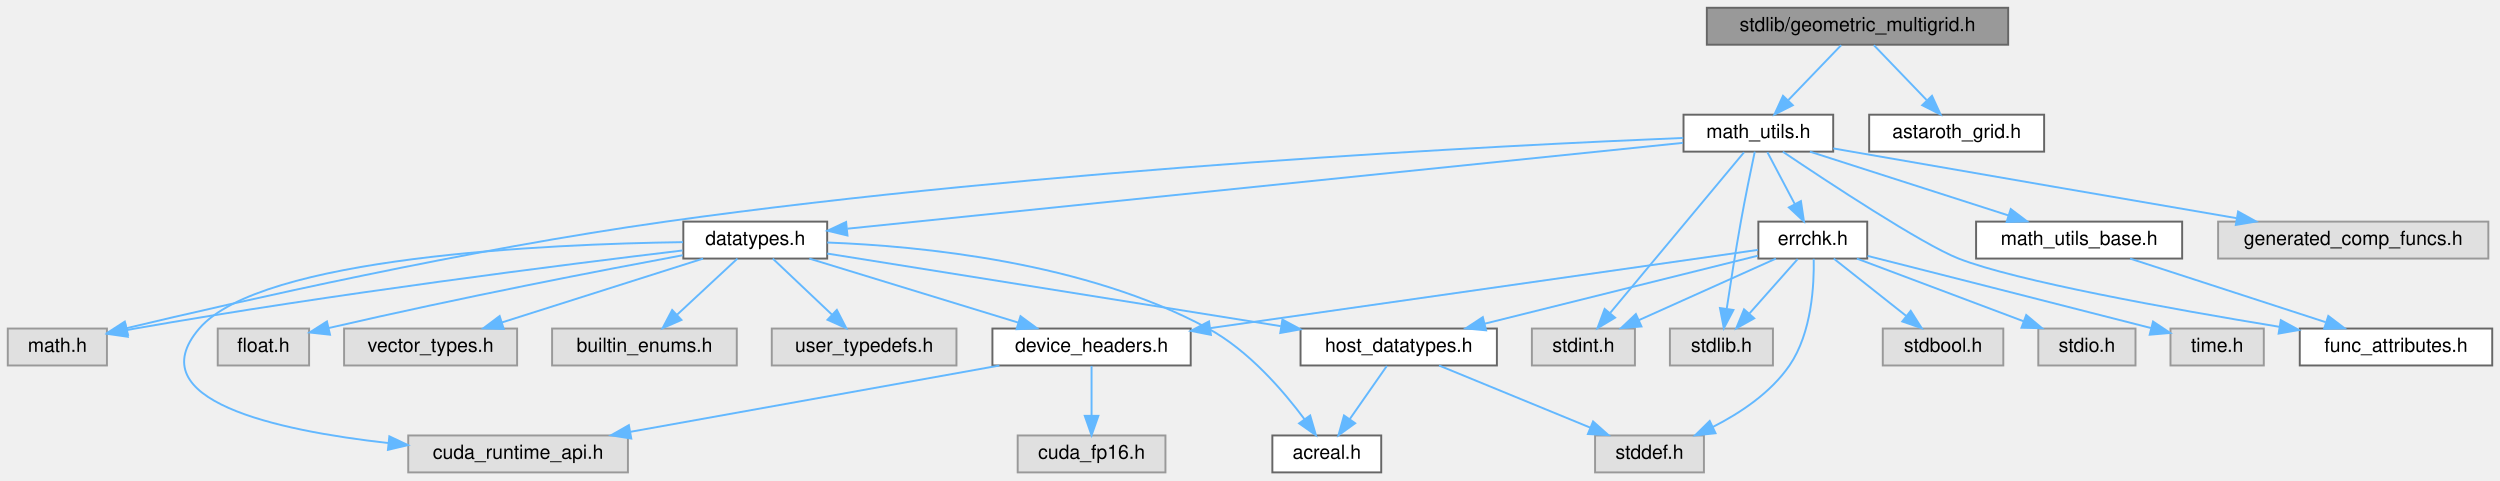
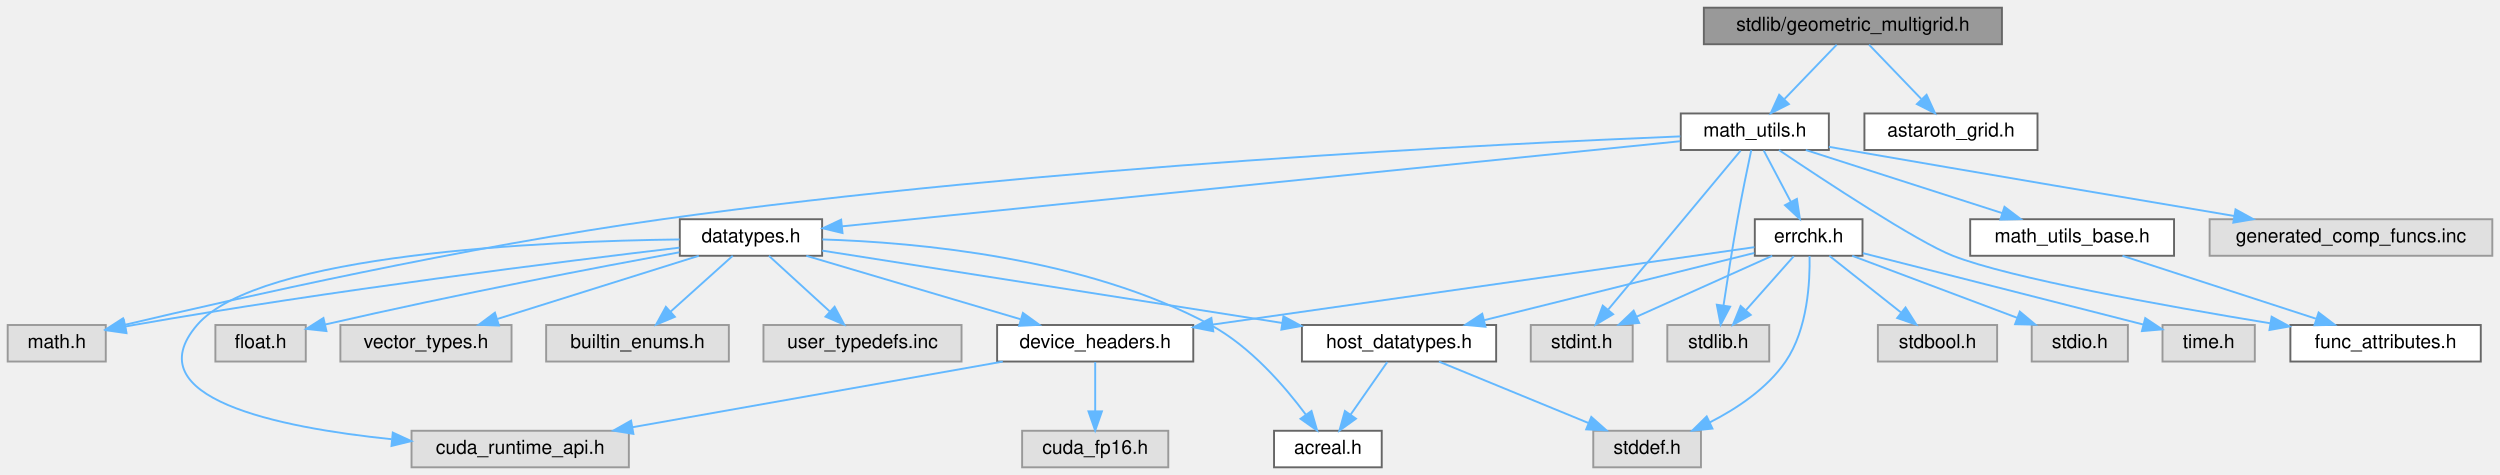
- <svg xmlns="http://www.w3.org/2000/svg" xmlns:xlink="http://www.w3.org/1999/xlink" width="1286pt" height="247pt" viewBox="0.00 0.00 1286.00 247.00">
+ <svg xmlns="http://www.w3.org/2000/svg" xmlns:xlink="http://www.w3.org/1999/xlink" width="1300pt" height="247pt" viewBox="0.00 0.00 1300.00 247.00">
  <g id="graph0" class="graph" transform="scale(1 1) rotate(0) translate(4 243)">
    <g id="Node000001" class="node">
      <g id="a_Node000001">
        <a xlink:title=" ">
-           <polygon fill="#999999" stroke="#666666" points="1029,-239 874,-239 874,-220 1029,-220 1029,-239" />
-           <text text-anchor="middle" x="951.5" y="-227" font-family="Helvetica,sans-Serif" font-size="10.00">stdlib/geometric_multigrid.h</text>
+           <polygon fill="#999999" stroke="#666666" points="1037,-239 882,-239 882,-220 1037,-220 1037,-239" />
+           <text text-anchor="middle" x="959.5" y="-227" font-family="Helvetica,sans-Serif" font-size="10.00">stdlib/geometric_multigrid.h</text>
        </a>
      </g>
    </g>
    <g id="Node000002" class="node">
      <g id="a_Node000002">
        <a xlink:href="math__utils_8h.html" target="_top" xlink:title="Brief info.">
-           <polygon fill="white" stroke="#666666" points="939,-184 862,-184 862,-165 939,-165 939,-184" />
-           <text text-anchor="middle" x="900.5" y="-172" font-family="Helvetica,sans-Serif" font-size="10.00">math_utils.h</text>
+           <polygon fill="white" stroke="#666666" points="947,-184 870,-184 870,-165 947,-165 947,-184" />
+           <text text-anchor="middle" x="908.5" y="-172" font-family="Helvetica,sans-Serif" font-size="10.00">math_utils.h</text>
        </a>
      </g>
    </g>
    <g id="edge1_Node000001_Node000002" class="edge">
      <g id="a_edge1_Node000001_Node000002">
        <a xlink:title=" ">
-           <path fill="none" stroke="#63b8ff" d="M943.08,-219.75C935.73,-212.11 924.87,-200.82 915.96,-191.56" />
-           <polygon fill="#63b8ff" stroke="#63b8ff" points="918.22,-188.87 908.76,-184.09 913.18,-193.72 918.22,-188.87" />
+           <path fill="none" stroke="#63b8ff" d="M951.08,-219.75C943.73,-212.11 932.87,-200.82 923.96,-191.56" />
+           <polygon fill="#63b8ff" stroke="#63b8ff" points="926.22,-188.87 916.76,-184.09 921.18,-193.72 926.22,-188.87" />
        </a>
      </g>
    </g>
    <g id="Node000024" class="node">
      <g id="a_Node000024">
        <a xlink:href="astaroth__grid_8h.html" target="_top" xlink:title=" ">
-           <polygon fill="white" stroke="#666666" points="1047.5,-184 957.5,-184 957.5,-165 1047.5,-165 1047.5,-184" />
-           <text text-anchor="middle" x="1002.5" y="-172" font-family="Helvetica,sans-Serif" font-size="10.00">astaroth_grid.h</text>
+           <polygon fill="white" stroke="#666666" points="1055.5,-184 965.5,-184 965.5,-165 1055.5,-165 1055.5,-184" />
+           <text text-anchor="middle" x="1010.5" y="-172" font-family="Helvetica,sans-Serif" font-size="10.00">astaroth_grid.h</text>
        </a>
      </g>
    </g>
    <g id="edge32_Node000001_Node000024" class="edge">
      <g id="a_edge32_Node000001_Node000024">
        <a xlink:title=" ">
-           <path fill="none" stroke="#63b8ff" d="M959.92,-219.75C967.27,-212.11 978.13,-200.82 987.04,-191.56" />
-           <polygon fill="#63b8ff" stroke="#63b8ff" points="989.82,-193.72 994.24,-184.09 984.78,-188.87 989.82,-193.72" />
+           <path fill="none" stroke="#63b8ff" d="M967.92,-219.75C975.27,-212.11 986.13,-200.82 995.04,-191.56" />
+           <polygon fill="#63b8ff" stroke="#63b8ff" points="997.82,-193.72 1002.24,-184.09 992.78,-188.87 997.82,-193.72" />
        </a>
      </g>
    </g>
    <g id="Node000003" class="node">
      <g id="a_Node000003">
        <a xlink:title=" ">
-           <polygon fill="#e0e0e0" stroke="#999999" points="837,-74 784,-74 784,-55 837,-55 837,-74" />
-           <text text-anchor="middle" x="810.5" y="-62" font-family="Helvetica,sans-Serif" font-size="10.00">stdint.h</text>
+           <polygon fill="#e0e0e0" stroke="#999999" points="845,-74 792,-74 792,-55 845,-55 845,-74" />
+           <text text-anchor="middle" x="818.5" y="-62" font-family="Helvetica,sans-Serif" font-size="10.00">stdint.h</text>
        </a>
      </g>
    </g>
    <g id="edge2_Node000002_Node000003" class="edge">
      <g id="a_edge2_Node000002_Node000003">
        <a xlink:title=" ">
-           <path fill="none" stroke="#63b8ff" d="M893.13,-164.66C878.1,-146.61 843.65,-105.28 824.31,-82.08" />
-           <polygon fill="#63b8ff" stroke="#63b8ff" points="826.81,-79.6 817.72,-74.16 821.43,-84.08 826.81,-79.6" />
+           <path fill="none" stroke="#63b8ff" d="M901.13,-164.66C886.1,-146.61 851.65,-105.28 832.31,-82.08" />
+           <polygon fill="#63b8ff" stroke="#63b8ff" points="834.81,-79.6 825.72,-74.16 829.43,-84.08 834.81,-79.6" />
        </a>
      </g>
    </g>
    <g id="Node000004" class="node">
      <g id="a_Node000004">
        <a xlink:title=" ">
-           <polygon fill="#e0e0e0" stroke="#999999" points="908,-74 855,-74 855,-55 908,-55 908,-74" />
-           <text text-anchor="middle" x="881.5" y="-62" font-family="Helvetica,sans-Serif" font-size="10.00">stdlib.h</text>
+           <polygon fill="#e0e0e0" stroke="#999999" points="916,-74 863,-74 863,-55 916,-55 916,-74" />
+           <text text-anchor="middle" x="889.5" y="-62" font-family="Helvetica,sans-Serif" font-size="10.00">stdlib.h</text>
        </a>
      </g>
    </g>
    <g id="edge3_Node000002_Node000004" class="edge">
      <g id="a_edge3_Node000002_Node000004">
        <a xlink:title=" ">
-           <path fill="none" stroke="#63b8ff" d="M898.66,-164.99C896.76,-156.05 893.76,-141.57 891.5,-129 888.81,-114.03 886.15,-97 884.25,-84.35" />
-           <polygon fill="#63b8ff" stroke="#63b8ff" points="887.67,-83.53 882.74,-74.15 880.74,-84.55 887.67,-83.53" />
+           <path fill="none" stroke="#63b8ff" d="M906.66,-164.99C904.76,-156.05 901.76,-141.57 899.5,-129 896.81,-114.03 894.15,-97 892.25,-84.35" />
+           <polygon fill="#63b8ff" stroke="#63b8ff" points="895.67,-83.53 890.74,-74.15 888.74,-84.55 895.67,-83.53" />
        </a>
      </g>
    </g>
    <g id="Node000005" class="node">
      <g id="a_Node000005">
        <a xlink:title=" ">
          <polygon fill="#e0e0e0" stroke="#999999" points="51,-74 0,-74 0,-55 51,-55 51,-74" />
          <text text-anchor="middle" x="25.5" y="-62" font-family="Helvetica,sans-Serif" font-size="10.00">math.h</text>
        </a>
      </g>
    </g>
    <g id="edge4_Node000002_Node000005" class="edge">
      <g id="a_edge4_Node000002_Node000005">
        <a xlink:title=" ">
-           <path fill="none" stroke="#63b8ff" d="M861.83,-172.05C770.42,-168.28 534.04,-156.47 338.5,-129 236.98,-114.74 118.83,-87.95 61.03,-74.17" />
-           <polygon fill="#63b8ff" stroke="#63b8ff" points="61.83,-70.77 51.29,-71.84 60.19,-77.57 61.83,-70.77" />
+           <path fill="none" stroke="#63b8ff" d="M869.76,-172.08C777.63,-168.35 538.39,-156.6 340.5,-129 238.08,-114.72 118.82,-87.82 60.81,-74.07" />
+           <polygon fill="#63b8ff" stroke="#63b8ff" points="61.58,-70.66 51.04,-71.74 59.96,-77.47 61.58,-70.66" />
        </a>
      </g>
    </g>
    <g id="Node000006" class="node">
      <g id="a_Node000006">
        <a xlink:href="datatypes_8h.html" target="_top" xlink:title=" ">
-           <polygon fill="white" stroke="#666666" points="421.5,-129 347.5,-129 347.5,-110 421.5,-110 421.5,-129" />
-           <text text-anchor="middle" x="384.5" y="-117" font-family="Helvetica,sans-Serif" font-size="10.00">datatypes.h</text>
+           <polygon fill="white" stroke="#666666" points="423.5,-129 349.5,-129 349.5,-110 423.5,-110 423.5,-129" />
+           <text text-anchor="middle" x="386.5" y="-117" font-family="Helvetica,sans-Serif" font-size="10.00">datatypes.h</text>
        </a>
      </g>
    </g>
    <g id="edge5_Node000002_Node000006" class="edge">
      <g id="a_edge5_Node000002_Node000006">
        <a xlink:title=" ">
-           <path fill="none" stroke="#63b8ff" d="M861.72,-169.52C768.68,-159.96 533.06,-135.76 431.86,-125.36" />
-           <polygon fill="#63b8ff" stroke="#63b8ff" points="431.94,-121.85 421.64,-124.31 431.23,-128.82 431.94,-121.85" />
+           <path fill="none" stroke="#63b8ff" d="M869.69,-169.56C775.69,-160.02 536.04,-135.68 433.84,-125.31" />
+           <polygon fill="#63b8ff" stroke="#63b8ff" points="434.11,-121.82 423.8,-124.29 433.4,-128.78 434.11,-121.82" />
        </a>
      </g>
    </g>
    <g id="Node000017" class="node">
      <g id="a_Node000017">
        <a xlink:href="errchk_8h.html" target="_top" xlink:title="Brief info.">
-           <polygon fill="white" stroke="#666666" points="956.5,-129 900.5,-129 900.5,-110 956.5,-110 956.5,-129" />
-           <text text-anchor="middle" x="928.5" y="-117" font-family="Helvetica,sans-Serif" font-size="10.00">errchk.h</text>
+           <polygon fill="white" stroke="#666666" points="964.5,-129 908.5,-129 908.5,-110 964.5,-110 964.5,-129" />
+           <text text-anchor="middle" x="936.5" y="-117" font-family="Helvetica,sans-Serif" font-size="10.00">errchk.h</text>
        </a>
      </g>
    </g>
    <g id="edge19_Node000002_Node000017" class="edge">
      <g id="a_edge19_Node000002_Node000017">
        <a xlink:title=" ">
-           <path fill="none" stroke="#63b8ff" d="M905.12,-164.75C908.96,-157.49 914.52,-146.95 919.26,-137.98" />
-           <polygon fill="#63b8ff" stroke="#63b8ff" points="922.39,-139.57 923.96,-129.09 916.2,-136.3 922.39,-139.57" />
+           <path fill="none" stroke="#63b8ff" d="M913.12,-164.75C916.96,-157.49 922.52,-146.95 927.26,-137.98" />
+           <polygon fill="#63b8ff" stroke="#63b8ff" points="930.39,-139.57 931.96,-129.09 924.2,-136.3 930.39,-139.57" />
        </a>
      </g>
    </g>
    <g id="Node000021" class="node">
      <g id="a_Node000021">
        <a xlink:href="func__attributes_8h.html" target="_top" xlink:title=" ">
-           <polygon fill="white" stroke="#666666" points="1278,-74 1179,-74 1179,-55 1278,-55 1278,-74" />
-           <text text-anchor="middle" x="1228.5" y="-62" font-family="Helvetica,sans-Serif" font-size="10.00">func_attributes.h</text>
+           <polygon fill="white" stroke="#666666" points="1286,-74 1187,-74 1187,-55 1286,-55 1286,-74" />
+           <text text-anchor="middle" x="1236.5" y="-62" font-family="Helvetica,sans-Serif" font-size="10.00">func_attributes.h</text>
        </a>
      </g>
    </g>
    <g id="edge28_Node000002_Node000021" class="edge">
      <g id="a_edge28_Node000002_Node000021">
        <a xlink:title=" ">
-           <path fill="none" stroke="#63b8ff" d="M913.07,-164.96C936.18,-149.4 984.73,-117.37 1003.5,-110 1032.9,-98.47 1112.25,-84.14 1168.37,-74.91" />
-           <polygon fill="#63b8ff" stroke="#63b8ff" points="1169.25,-78.31 1178.56,-73.25 1168.12,-71.4 1169.25,-78.31" />
+           <path fill="none" stroke="#63b8ff" d="M921.07,-164.96C944.18,-149.4 992.73,-117.37 1011.5,-110 1040.9,-98.47 1120.25,-84.14 1176.37,-74.91" />
+           <polygon fill="#63b8ff" stroke="#63b8ff" points="1177.25,-78.31 1186.56,-73.25 1176.12,-71.4 1177.25,-78.31" />
        </a>
      </g>
    </g>
    <g id="Node000022" class="node">
      <g id="a_Node000022">
        <a xlink:href="math__utils__base_8h.html" target="_top" xlink:title=" ">
-           <polygon fill="white" stroke="#666666" points="1118.5,-129 1012.5,-129 1012.5,-110 1118.5,-110 1118.5,-129" />
-           <text text-anchor="middle" x="1065.5" y="-117" font-family="Helvetica,sans-Serif" font-size="10.00">math_utils_base.h</text>
+           <polygon fill="white" stroke="#666666" points="1126.5,-129 1020.5,-129 1020.5,-110 1126.5,-110 1126.5,-129" />
+           <text text-anchor="middle" x="1073.5" y="-117" font-family="Helvetica,sans-Serif" font-size="10.00">math_utils_base.h</text>
        </a>
      </g>
    </g>
    <g id="edge29_Node000002_Node000022" class="edge">
      <g id="a_edge29_Node000002_Node000022">
        <a xlink:title=" ">
-           <path fill="none" stroke="#63b8ff" d="M927.01,-164.98C954.71,-156.09 998.36,-142.07 1029.24,-132.15" />
-           <polygon fill="#63b8ff" stroke="#63b8ff" points="1030.33,-135.47 1038.78,-129.08 1028.19,-128.81 1030.33,-135.47" />
+           <path fill="none" stroke="#63b8ff" d="M935.01,-164.98C962.71,-156.09 1006.36,-142.07 1037.24,-132.15" />
+           <polygon fill="#63b8ff" stroke="#63b8ff" points="1038.33,-135.47 1046.78,-129.08 1036.19,-128.81 1038.33,-135.47" />
        </a>
      </g>
    </g>
    <g id="Node000023" class="node">
      <g id="a_Node000023">
        <a xlink:title=" ">
-           <polygon fill="#e0e0e0" stroke="#999999" points="1276,-129 1137,-129 1137,-110 1276,-110 1276,-129" />
-           <text text-anchor="middle" x="1206.5" y="-117" font-family="Helvetica,sans-Serif" font-size="10.00">generated_comp_funcs.h</text>
+           <polygon fill="#e0e0e0" stroke="#999999" points="1292,-129 1145,-129 1145,-110 1292,-110 1292,-129" />
+           <text text-anchor="middle" x="1218.5" y="-117" font-family="Helvetica,sans-Serif" font-size="10.00">generated_comp_funcs.inc</text>
        </a>
      </g>
    </g>
    <g id="edge31_Node000002_Node000023" class="edge">
      <g id="a_edge31_Node000002_Node000023">
        <a xlink:title=" ">
-           <path fill="none" stroke="#63b8ff" d="M939.01,-166.66C942.22,-166.1 945.42,-165.54 948.5,-165 1016.29,-153.15 1094.14,-139.75 1146.44,-130.78" />
-           <polygon fill="#63b8ff" stroke="#63b8ff" points="1147.28,-134.19 1156.55,-129.05 1146.1,-127.29 1147.28,-134.19" />
+           <path fill="none" stroke="#63b8ff" d="M947.01,-166.66C950.22,-166.09 953.41,-165.54 956.5,-165 1025.47,-153.04 1104.72,-139.62 1157.83,-130.68" />
+           <polygon fill="#63b8ff" stroke="#63b8ff" points="1158.48,-134.12 1167.77,-129.01 1157.32,-127.22 1158.48,-134.12" />
        </a>
      </g>
    </g>
    <g id="edge7_Node000006_Node000005" class="edge">
      <g id="a_edge7_Node000006_Node000005">
        <a xlink:title=" ">
-           <path fill="none" stroke="#63b8ff" d="M347.04,-114.15C287.3,-107.01 166.84,-91.81 65.5,-74 64.06,-73.75 62.59,-73.48 61.11,-73.2" />
+           <path fill="none" stroke="#63b8ff" d="M349.29,-114.22C289.34,-107.13 167.74,-91.93 65.5,-74 64.06,-73.75 62.59,-73.48 61.11,-73.2" />
          <polygon fill="#63b8ff" stroke="#63b8ff" points="61.76,-69.76 51.27,-71.26 60.4,-76.63 61.76,-69.76" />
        </a>
      </g>
    </g>
    <g id="Node000007" class="node">
      <g id="a_Node000007">
        <a xlink:title=" ">
          <polygon fill="#e0e0e0" stroke="#999999" points="155,-74 108,-74 108,-55 155,-55 155,-74" />
          <text text-anchor="middle" x="131.5" y="-62" font-family="Helvetica,sans-Serif" font-size="10.00">float.h</text>
        </a>
      </g>
    </g>
    <g id="edge6_Node000006_Node000007" class="edge">
      <g id="a_edge6_Node000006_Node000007">
        <a xlink:title=" ">
-           <path fill="none" stroke="#63b8ff" d="M347.2,-111.71C305.13,-103.89 234.44,-90.27 165.01,-74.25" />
-           <polygon fill="#63b8ff" stroke="#63b8ff" points="165.76,-70.83 155.23,-71.97 164.17,-77.65 165.76,-70.83" />
+           <path fill="none" stroke="#63b8ff" d="M349.26,-111.81C306.85,-104.02 235.28,-90.39 165.11,-74.27" />
+           <polygon fill="#63b8ff" stroke="#63b8ff" points="165.76,-70.83 155.22,-71.98 164.18,-77.65 165.76,-70.83" />
        </a>
      </g>
    </g>
    <g id="Node000008" class="node">
      <g id="a_Node000008">
        <a xlink:href="device__headers_8h.html" target="_top" xlink:title=" ">
-           <polygon fill="white" stroke="#666666" points="608.5,-74 506.5,-74 506.5,-55 608.5,-55 608.5,-74" />
-           <text text-anchor="middle" x="557.5" y="-62" font-family="Helvetica,sans-Serif" font-size="10.00">device_headers.h</text>
+           <polygon fill="white" stroke="#666666" points="616.5,-74 514.5,-74 514.5,-55 616.5,-55 616.5,-74" />
+           <text text-anchor="middle" x="565.5" y="-62" font-family="Helvetica,sans-Serif" font-size="10.00">device_headers.h</text>
        </a>
      </g>
    </g>
    <g id="edge8_Node000006_Node000008" class="edge">
      <g id="a_edge8_Node000006_Node000008">
        <a xlink:title=" ">
-           <path fill="none" stroke="#63b8ff" d="M412.3,-109.98C441.47,-101.05 487.5,-86.94 519.9,-77.02" />
-           <polygon fill="#63b8ff" stroke="#63b8ff" points="520.95,-80.36 529.49,-74.08 518.9,-73.66 520.95,-80.36" />
+           <path fill="none" stroke="#63b8ff" d="M415.26,-109.98C445.44,-101.05 493.07,-86.94 526.6,-77.02" />
+           <polygon fill="#63b8ff" stroke="#63b8ff" points="527.92,-80.28 536.52,-74.08 525.93,-73.57 527.92,-80.28" />
        </a>
      </g>
    </g>
    <g id="Node000009" class="node">
      <g id="a_Node000009">
        <a xlink:title=" ">
-           <polygon fill="#e0e0e0" stroke="#999999" points="319,-19 206,-19 206,0 319,0 319,-19" />
-           <text text-anchor="middle" x="262.5" y="-7" font-family="Helvetica,sans-Serif" font-size="10.00">cuda_runtime_api.h</text>
+           <polygon fill="#e0e0e0" stroke="#999999" points="323,-19 210,-19 210,0 323,0 323,-19" />
+           <text text-anchor="middle" x="266.5" y="-7" font-family="Helvetica,sans-Serif" font-size="10.00">cuda_runtime_api.h</text>
        </a>
      </g>
    </g>
    <g id="edge12_Node000006_Node000009" class="edge">
      <g id="a_edge12_Node000006_Node000009">
        <a xlink:title=" ">
-           <path fill="none" stroke="#63b8ff" d="M347.34,-118.44C277.34,-117.45 130.12,-110.93 98.5,-74 66.96,-37.17 137.67,-21.6 195.9,-15.08" />
-           <polygon fill="#63b8ff" stroke="#63b8ff" points="196.28,-18.56 205.86,-14.04 195.55,-11.6 196.28,-18.56" />
+           <path fill="none" stroke="#63b8ff" d="M349.35,-118.49C278.98,-117.59 130.4,-111.21 98.5,-74 66.03,-36.13 139.77,-20.79 199.64,-14.61" />
+           <polygon fill="#63b8ff" stroke="#63b8ff" points="200.25,-18.07 209.87,-13.63 199.58,-11.1 200.25,-18.07" />
        </a>
      </g>
    </g>
    <g id="Node000011" class="node">
      <g id="a_Node000011">
        <a xlink:title=" ">
          <polygon fill="#e0e0e0" stroke="#999999" points="262,-74 173,-74 173,-55 262,-55 262,-74" />
          <text text-anchor="middle" x="217.5" y="-62" font-family="Helvetica,sans-Serif" font-size="10.00">vector_types.h</text>
        </a>
      </g>
    </g>
    <g id="edge11_Node000006_Node000011" class="edge">
      <g id="a_edge11_Node000006_Node000011">
        <a xlink:title=" ">
-           <path fill="none" stroke="#63b8ff" d="M357.67,-109.98C329.63,-101.09 285.45,-87.07 254.2,-77.15" />
-           <polygon fill="#63b8ff" stroke="#63b8ff" points="255.13,-73.77 244.54,-74.08 253.01,-80.44 255.13,-73.77" />
+           <path fill="none" stroke="#63b8ff" d="M359.35,-109.98C330.97,-101.09 286.27,-87.07 254.64,-77.15" />
+           <polygon fill="#63b8ff" stroke="#63b8ff" points="255.45,-73.73 244.87,-74.08 253.36,-80.41 255.45,-73.73" />
        </a>
      </g>
    </g>
    <g id="Node000012" class="node">
      <g id="a_Node000012">
        <a xlink:href="acreal_8h.html" target="_top" xlink:title=" ">
-           <polygon fill="white" stroke="#666666" points="706.5,-19 650.5,-19 650.5,0 706.5,0 706.5,-19" />
-           <text text-anchor="middle" x="678.5" y="-7" font-family="Helvetica,sans-Serif" font-size="10.00">acreal.h</text>
+           <polygon fill="white" stroke="#666666" points="714.5,-19 658.5,-19 658.5,0 714.5,0 714.5,-19" />
+           <text text-anchor="middle" x="686.5" y="-7" font-family="Helvetica,sans-Serif" font-size="10.00">acreal.h</text>
        </a>
      </g>
    </g>
    <g id="edge13_Node000006_Node000012" class="edge">
      <g id="a_edge13_Node000006_Node000012">
        <a xlink:title=" ">
-           <path fill="none" stroke="#63b8ff" d="M421.52,-118.25C469.51,-116.45 554.52,-108.17 617.5,-74 638.2,-62.77 656.07,-42.07 667.03,-27.35" />
-           <polygon fill="#63b8ff" stroke="#63b8ff" points="669.95,-29.28 672.92,-19.11 664.26,-25.21 669.95,-29.28" />
+           <path fill="none" stroke="#63b8ff" d="M423.62,-118.49C472.68,-116.99 560.5,-109.07 625.5,-74 646.22,-62.82 664.09,-42.1 675.04,-27.38" />
+           <polygon fill="#63b8ff" stroke="#63b8ff" points="677.97,-29.29 680.92,-19.12 672.27,-25.23 677.97,-29.29" />
        </a>
      </g>
    </g>
    <g id="Node000013" class="node">
      <g id="a_Node000013">
        <a xlink:title=" ">
          <polygon fill="#e0e0e0" stroke="#999999" points="375,-74 280,-74 280,-55 375,-55 375,-74" />
          <text text-anchor="middle" x="327.5" y="-62" font-family="Helvetica,sans-Serif" font-size="10.00">builtin_enums.h</text>
        </a>
      </g>
    </g>
    <g id="edge14_Node000006_Node000013" class="edge">
      <g id="a_edge14_Node000006_Node000013">
        <a xlink:title=" ">
-           <path fill="none" stroke="#63b8ff" d="M375.34,-109.98C367,-102.23 354.47,-90.58 344.32,-81.14" />
-           <polygon fill="#63b8ff" stroke="#63b8ff" points="346.53,-78.42 336.82,-74.17 341.76,-83.54 346.53,-78.42" />
+           <path fill="none" stroke="#63b8ff" d="M377.02,-109.98C368.3,-102.15 355.16,-90.34 344.6,-80.86" />
+           <polygon fill="#63b8ff" stroke="#63b8ff" points="346.93,-78.25 337.15,-74.17 342.25,-83.46 346.93,-78.25" />
        </a>
      </g>
    </g>
    <g id="Node000014" class="node">
      <g id="a_Node000014">
        <a xlink:title=" ">
-           <polygon fill="#e0e0e0" stroke="#999999" points="488,-74 393,-74 393,-55 488,-55 488,-74" />
-           <text text-anchor="middle" x="440.5" y="-62" font-family="Helvetica,sans-Serif" font-size="10.00">user_typedefs.h</text>
+           <polygon fill="#e0e0e0" stroke="#999999" points="496,-74 393,-74 393,-55 496,-55 496,-74" />
+           <text text-anchor="middle" x="444.5" y="-62" font-family="Helvetica,sans-Serif" font-size="10.00">user_typedefs.inc</text>
        </a>
      </g>
    </g>
    <g id="edge15_Node000006_Node000014" class="edge">
      <g id="a_edge15_Node000006_Node000014">
        <a xlink:title=" ">
-           <path fill="none" stroke="#63b8ff" d="M393.5,-109.98C401.69,-102.23 414.01,-90.58 423.97,-81.14" />
-           <polygon fill="#63b8ff" stroke="#63b8ff" points="426.48,-83.59 431.34,-74.17 421.67,-78.5 426.48,-83.59" />
+           <path fill="none" stroke="#63b8ff" d="M395.82,-109.98C404.31,-102.23 417.06,-90.58 427.38,-81.14" />
+           <polygon fill="#63b8ff" stroke="#63b8ff" points="429.99,-83.5 435.01,-74.17 425.27,-78.33 429.99,-83.5" />
        </a>
      </g>
    </g>
    <g id="Node000015" class="node">
      <g id="a_Node000015">
        <a xlink:href="host__datatypes_8h.html" target="_top" xlink:title=" ">
-           <polygon fill="white" stroke="#666666" points="766,-74 665,-74 665,-55 766,-55 766,-74" />
-           <text text-anchor="middle" x="715.5" y="-62" font-family="Helvetica,sans-Serif" font-size="10.00">host_datatypes.h</text>
+           <polygon fill="white" stroke="#666666" points="774,-74 673,-74 673,-55 774,-55 774,-74" />
+           <text text-anchor="middle" x="723.5" y="-62" font-family="Helvetica,sans-Serif" font-size="10.00">host_datatypes.h</text>
        </a>
      </g>
    </g>
    <g id="edge16_Node000006_Node000015" class="edge">
      <g id="a_edge16_Node000006_Node000015">
        <a xlink:title=" ">
-           <path fill="none" stroke="#63b8ff" d="M421.51,-112.57C478.07,-103.52 586.63,-86.14 654.82,-75.22" />
-           <polygon fill="#63b8ff" stroke="#63b8ff" points="655.67,-78.62 665,-73.59 654.57,-71.71 655.67,-78.62" />
+           <path fill="none" stroke="#63b8ff" d="M423.53,-112.68C481.22,-103.6 593.14,-86 662.77,-75.05" />
+           <polygon fill="#63b8ff" stroke="#63b8ff" points="663.39,-78.5 672.72,-73.49 662.3,-71.58 663.39,-78.5" />
        </a>
      </g>
    </g>
    <g id="edge9_Node000008_Node000009" class="edge">
      <g id="a_edge9_Node000008_Node000009">
        <a xlink:title=" ">
-           <path fill="none" stroke="#63b8ff" d="M510.1,-54.98C458.43,-45.7 375.73,-30.84 320.29,-20.88" />
-           <polygon fill="#63b8ff" stroke="#63b8ff" points="320.73,-17.41 310.27,-19.08 319.49,-24.3 320.73,-17.41" />
+           <path fill="none" stroke="#63b8ff" d="M517.46,-54.98C465.09,-45.7 381.26,-30.84 325.07,-20.88" />
+           <polygon fill="#63b8ff" stroke="#63b8ff" points="325.37,-17.38 314.92,-19.08 324.15,-24.27 325.37,-17.38" />
        </a>
      </g>
    </g>
    <g id="Node000010" class="node">
      <g id="a_Node000010">
        <a xlink:title=" ">
-           <polygon fill="#e0e0e0" stroke="#999999" points="595.5,-19 519.5,-19 519.5,0 595.5,0 595.5,-19" />
-           <text text-anchor="middle" x="557.5" y="-7" font-family="Helvetica,sans-Serif" font-size="10.00">cuda_fp16.h</text>
+           <polygon fill="#e0e0e0" stroke="#999999" points="603.5,-19 527.5,-19 527.5,0 603.5,0 603.5,-19" />
+           <text text-anchor="middle" x="565.5" y="-7" font-family="Helvetica,sans-Serif" font-size="10.00">cuda_fp16.h</text>
        </a>
      </g>
    </g>
    <g id="edge10_Node000008_Node000010" class="edge">
      <g id="a_edge10_Node000008_Node000010">
        <a xlink:title=" ">
-           <path fill="none" stroke="#63b8ff" d="M557.5,-54.75C557.5,-47.8 557.5,-37.85 557.5,-29.13" />
-           <polygon fill="#63b8ff" stroke="#63b8ff" points="561,-29.09 557.5,-19.09 554,-29.09 561,-29.09" />
+           <path fill="none" stroke="#63b8ff" d="M565.5,-54.75C565.5,-47.8 565.5,-37.85 565.5,-29.13" />
+           <polygon fill="#63b8ff" stroke="#63b8ff" points="569,-29.09 565.5,-19.09 562,-29.09 569,-29.09" />
        </a>
      </g>
    </g>
    <g id="edge17_Node000015_Node000012" class="edge">
      <g id="a_edge17_Node000015_Node000012">
        <a xlink:title=" ">
-           <path fill="none" stroke="#63b8ff" d="M709.39,-54.75C704.22,-47.34 696.65,-36.5 690.31,-27.41" />
-           <polygon fill="#63b8ff" stroke="#63b8ff" points="693.09,-25.29 684.5,-19.09 687.35,-29.29 693.09,-25.29" />
+           <path fill="none" stroke="#63b8ff" d="M717.39,-54.75C712.22,-47.34 704.65,-36.5 698.31,-27.41" />
+           <polygon fill="#63b8ff" stroke="#63b8ff" points="701.09,-25.29 692.5,-19.09 695.35,-29.29 701.09,-25.29" />
        </a>
      </g>
    </g>
    <g id="Node000016" class="node">
      <g id="a_Node000016">
        <a xlink:title=" ">
-           <polygon fill="#e0e0e0" stroke="#999999" points="872.5,-19 816.5,-19 816.5,0 872.5,0 872.5,-19" />
-           <text text-anchor="middle" x="844.5" y="-7" font-family="Helvetica,sans-Serif" font-size="10.00">stddef.h</text>
+           <polygon fill="#e0e0e0" stroke="#999999" points="880.5,-19 824.5,-19 824.5,0 880.5,0 880.5,-19" />
+           <text text-anchor="middle" x="852.5" y="-7" font-family="Helvetica,sans-Serif" font-size="10.00">stddef.h</text>
        </a>
      </g>
    </g>
    <g id="edge18_Node000015_Node000016" class="edge">
      <g id="a_edge18_Node000015_Node000016">
        <a xlink:title=" ">
-           <path fill="none" stroke="#63b8ff" d="M736.23,-54.98C757.26,-46.34 790.05,-32.87 814.04,-23.02" />
-           <polygon fill="#63b8ff" stroke="#63b8ff" points="815.48,-26.21 823.4,-19.17 812.82,-19.73 815.48,-26.21" />
+           <path fill="none" stroke="#63b8ff" d="M744.23,-54.98C765.26,-46.34 798.05,-32.87 822.04,-23.02" />
+           <polygon fill="#63b8ff" stroke="#63b8ff" points="823.48,-26.21 831.4,-19.17 820.82,-19.73 823.48,-26.21" />
        </a>
      </g>
    </g>
    <g id="edge23_Node000017_Node000003" class="edge">
      <g id="a_edge23_Node000017_Node000003">
        <a xlink:title=" ">
-           <path fill="none" stroke="#63b8ff" d="M909.54,-109.98C890.47,-101.42 860.84,-88.11 838.95,-78.28" />
-           <polygon fill="#63b8ff" stroke="#63b8ff" points="840.36,-75.07 829.8,-74.17 837.49,-81.46 840.36,-75.07" />
+           <path fill="none" stroke="#63b8ff" d="M917.54,-109.98C898.47,-101.42 868.84,-88.11 846.95,-78.28" />
+           <polygon fill="#63b8ff" stroke="#63b8ff" points="848.36,-75.07 837.8,-74.17 845.49,-81.46 848.36,-75.07" />
        </a>
      </g>
    </g>
    <g id="edge25_Node000017_Node000004" class="edge">
      <g id="a_edge25_Node000017_Node000004">
        <a xlink:title=" ">
-           <path fill="none" stroke="#63b8ff" d="M920.74,-109.75C914.03,-102.18 904.16,-91.05 895.99,-81.84" />
-           <polygon fill="#63b8ff" stroke="#63b8ff" points="898.37,-79.25 889.12,-74.09 893.13,-83.89 898.37,-79.25" />
+           <path fill="none" stroke="#63b8ff" d="M928.74,-109.75C922.03,-102.18 912.16,-91.05 903.99,-81.84" />
+           <polygon fill="#63b8ff" stroke="#63b8ff" points="906.37,-79.25 897.12,-74.09 901.13,-83.89 906.37,-79.25" />
        </a>
      </g>
    </g>
    <g id="edge27_Node000017_Node000008" class="edge">
      <g id="a_edge27_Node000017_Node000008">
        <a xlink:title=" ">
-           <path fill="none" stroke="#63b8ff" d="M900.31,-114.47C840.55,-105.94 699.98,-85.85 618.61,-74.23" />
-           <polygon fill="#63b8ff" stroke="#63b8ff" points="618.9,-70.74 608.51,-72.79 617.91,-77.67 618.9,-70.74" />
+           <path fill="none" stroke="#63b8ff" d="M908.31,-114.47C848.55,-105.94 707.98,-85.85 626.61,-74.23" />
+           <polygon fill="#63b8ff" stroke="#63b8ff" points="626.9,-70.74 616.51,-72.79 625.91,-77.67 626.9,-70.74" />
        </a>
      </g>
    </g>
    <g id="edge21_Node000017_Node000015" class="edge">
      <g id="a_edge21_Node000017_Node000015">
        <a xlink:title=" ">
-           <path fill="none" stroke="#63b8ff" d="M900.22,-111.46C864.28,-102.52 801.87,-86.99 759.64,-76.48" />
-           <polygon fill="#63b8ff" stroke="#63b8ff" points="760.45,-73.08 749.9,-74.06 758.76,-79.87 760.45,-73.08" />
+           <path fill="none" stroke="#63b8ff" d="M908.22,-111.46C872.28,-102.52 809.87,-86.99 767.64,-76.48" />
+           <polygon fill="#63b8ff" stroke="#63b8ff" points="768.45,-73.08 757.9,-74.06 766.76,-79.87 768.45,-73.08" />
        </a>
      </g>
    </g>
    <g id="edge20_Node000017_Node000016" class="edge">
      <g id="a_edge20_Node000017_Node000016">
        <a xlink:title=" ">
-           <path fill="none" stroke="#63b8ff" d="M928.97,-109.87C929.25,-96.82 928.06,-71.83 916.5,-55 906.88,-40.99 891.25,-30.56 877.01,-23.33" />
-           <polygon fill="#63b8ff" stroke="#63b8ff" points="878.47,-20.14 867.93,-19.03 875.48,-26.47 878.47,-20.14" />
+           <path fill="none" stroke="#63b8ff" d="M936.97,-109.87C937.25,-96.82 936.06,-71.83 924.5,-55 914.88,-40.99 899.25,-30.56 885.01,-23.33" />
+           <polygon fill="#63b8ff" stroke="#63b8ff" points="886.47,-20.14 875.93,-19.03 883.48,-26.47 886.47,-20.14" />
        </a>
      </g>
    </g>
    <g id="Node000018" class="node">
      <g id="a_Node000018">
        <a xlink:title=" ">
-           <polygon fill="#e0e0e0" stroke="#999999" points="1026.5,-74 964.5,-74 964.5,-55 1026.5,-55 1026.5,-74" />
-           <text text-anchor="middle" x="995.5" y="-62" font-family="Helvetica,sans-Serif" font-size="10.00">stdbool.h</text>
+           <polygon fill="#e0e0e0" stroke="#999999" points="1034.5,-74 972.5,-74 972.5,-55 1034.5,-55 1034.5,-74" />
+           <text text-anchor="middle" x="1003.5" y="-62" font-family="Helvetica,sans-Serif" font-size="10.00">stdbool.h</text>
        </a>
      </g>
    </g>
    <g id="edge22_Node000017_Node000018" class="edge">
      <g id="a_edge22_Node000017_Node000018">
        <a xlink:title=" ">
-           <path fill="none" stroke="#63b8ff" d="M939.26,-109.98C949.27,-102.07 964.39,-90.11 976.43,-80.58" />
-           <polygon fill="#63b8ff" stroke="#63b8ff" points="978.87,-83.12 984.54,-74.17 974.53,-77.63 978.87,-83.12" />
+           <path fill="none" stroke="#63b8ff" d="M947.26,-109.98C957.27,-102.07 972.39,-90.11 984.43,-80.58" />
+           <polygon fill="#63b8ff" stroke="#63b8ff" points="986.87,-83.12 992.54,-74.17 982.53,-77.63 986.87,-83.12" />
        </a>
      </g>
    </g>
    <g id="Node000019" class="node">
      <g id="a_Node000019">
        <a xlink:title=" ">
-           <polygon fill="#e0e0e0" stroke="#999999" points="1094.5,-74 1044.5,-74 1044.5,-55 1094.5,-55 1094.5,-74" />
-           <text text-anchor="middle" x="1069.5" y="-62" font-family="Helvetica,sans-Serif" font-size="10.00">stdio.h</text>
+           <polygon fill="#e0e0e0" stroke="#999999" points="1102.5,-74 1052.5,-74 1052.5,-55 1102.5,-55 1102.5,-74" />
+           <text text-anchor="middle" x="1077.5" y="-62" font-family="Helvetica,sans-Serif" font-size="10.00">stdio.h</text>
        </a>
      </g>
    </g>
    <g id="edge24_Node000017_Node000019" class="edge">
      <g id="a_edge24_Node000017_Node000019">
        <a xlink:title=" ">
-           <path fill="none" stroke="#63b8ff" d="M951.15,-109.98C974.35,-101.27 1010.62,-87.63 1036.9,-77.75" />
-           <polygon fill="#63b8ff" stroke="#63b8ff" points="1038.3,-80.97 1046.43,-74.17 1035.84,-74.41 1038.3,-80.97" />
+           <path fill="none" stroke="#63b8ff" d="M959.15,-109.98C982.35,-101.27 1018.62,-87.63 1044.9,-77.75" />
+           <polygon fill="#63b8ff" stroke="#63b8ff" points="1046.3,-80.97 1054.43,-74.17 1043.84,-74.41 1046.3,-80.97" />
        </a>
      </g>
    </g>
    <g id="Node000020" class="node">
      <g id="a_Node000020">
        <a xlink:title=" ">
-           <polygon fill="#e0e0e0" stroke="#999999" points="1160.5,-74 1112.5,-74 1112.5,-55 1160.5,-55 1160.5,-74" />
-           <text text-anchor="middle" x="1136.5" y="-62" font-family="Helvetica,sans-Serif" font-size="10.00">time.h</text>
+           <polygon fill="#e0e0e0" stroke="#999999" points="1168.5,-74 1120.5,-74 1120.5,-55 1168.5,-55 1168.5,-74" />
+           <text text-anchor="middle" x="1144.5" y="-62" font-family="Helvetica,sans-Serif" font-size="10.00">time.h</text>
        </a>
      </g>
    </g>
    <g id="edge26_Node000017_Node000020" class="edge">
      <g id="a_edge26_Node000017_Node000020">
        <a xlink:title=" ">
-           <path fill="none" stroke="#63b8ff" d="M956.69,-111.36C989.39,-103.07 1045.19,-88.91 1102.41,-74.27" />
-           <polygon fill="#63b8ff" stroke="#63b8ff" points="1103.53,-77.6 1112.35,-71.73 1101.8,-70.82 1103.53,-77.6" />
+           <path fill="none" stroke="#63b8ff" d="M964.69,-111.36C997.39,-103.07 1053.19,-88.91 1110.41,-74.27" />
+           <polygon fill="#63b8ff" stroke="#63b8ff" points="1111.53,-77.6 1120.35,-71.73 1109.8,-70.82 1111.53,-77.6" />
        </a>
      </g>
    </g>
    <g id="edge30_Node000022_Node000021" class="edge">
      <g id="a_edge30_Node000022_Node000021">
        <a xlink:title=" ">
-           <path fill="none" stroke="#63b8ff" d="M1091.69,-109.98C1118.94,-101.13 1161.8,-87.19 1192.28,-77.28" />
-           <polygon fill="#63b8ff" stroke="#63b8ff" points="1193.68,-80.5 1202.11,-74.08 1191.51,-73.85 1193.68,-80.5" />
+           <path fill="none" stroke="#63b8ff" d="M1099.69,-109.98C1126.94,-101.13 1169.8,-87.19 1200.28,-77.28" />
+           <polygon fill="#63b8ff" stroke="#63b8ff" points="1201.68,-80.5 1210.11,-74.08 1199.51,-73.85 1201.68,-80.5" />
        </a>
      </g>
    </g>
  </g>
</svg>
